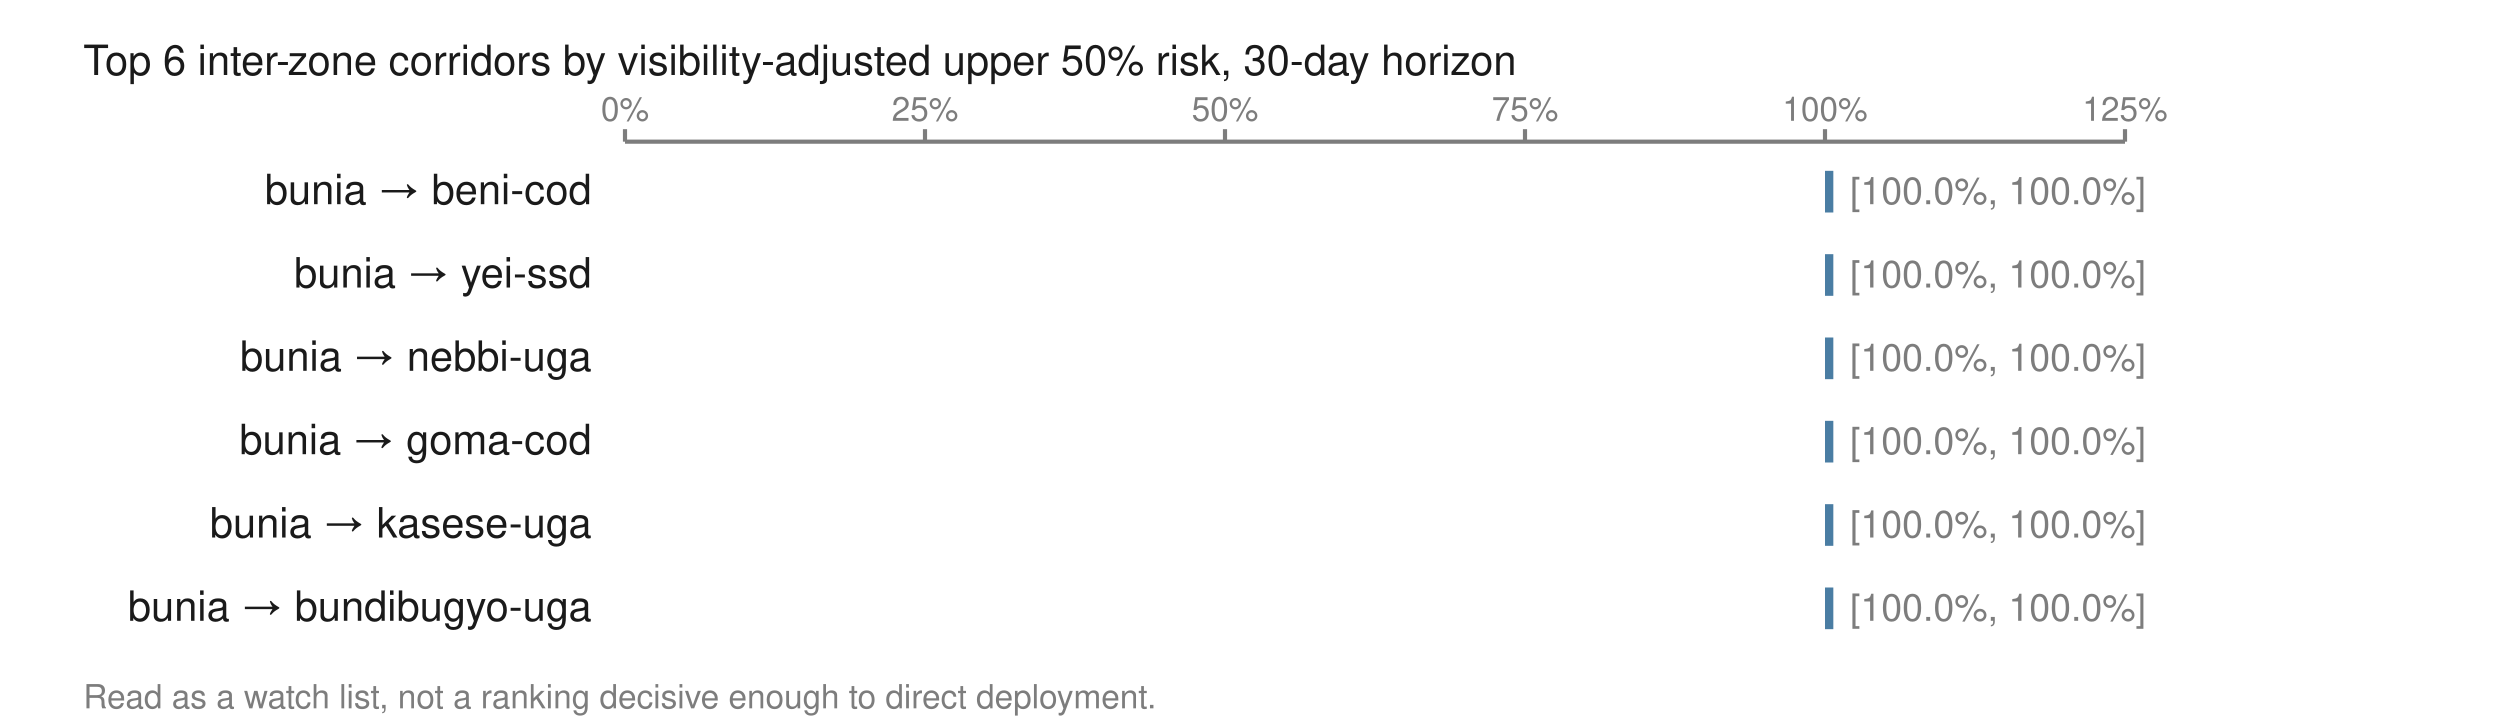
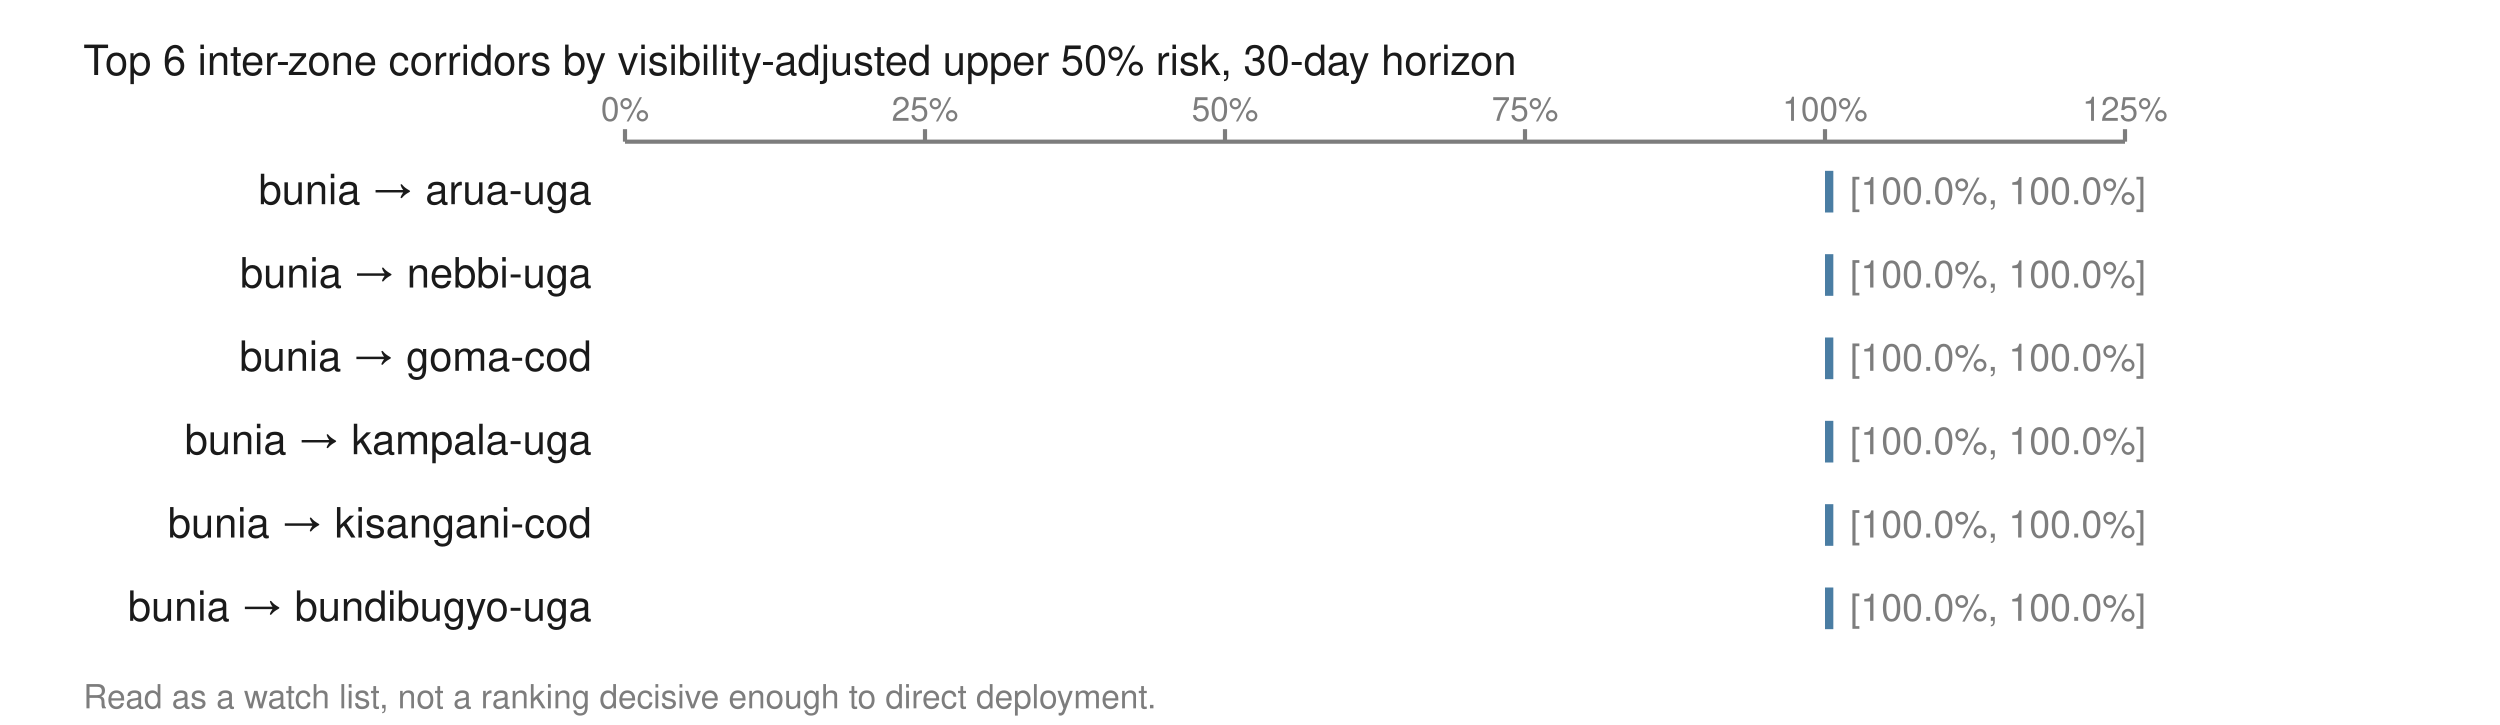
<svg xmlns="http://www.w3.org/2000/svg" viewBox="0 0 600 174" width="600" height="174" role="img" aria-labelledby="t">
  <text x="20.0" y="18.0" font-family="Helvetica,Arial,sans-serif" font-size="10" fill="#1a1a1a" font-weight="normal" text-anchor="start">Top 6 inter-zone corridors by visibility-adjusted upper 50% risk, 30-day horizon</text>
  <line x1="150.0" y1="34.0" x2="510.0" y2="34.0" stroke="#7d7d7d" stroke-width="1" />
  <line x1="150.0" y1="31.0" x2="150.0" y2="34.0" stroke="#7d7d7d" stroke-width="1" />
  <text x="150.0" y="29.0" font-family="Helvetica,Arial,sans-serif" font-size="8" fill="#7d7d7d" font-weight="normal" text-anchor="middle">0%</text>
  <line x1="222.0" y1="31.0" x2="222.0" y2="34.0" stroke="#7d7d7d" stroke-width="1" />
  <text x="222.0" y="29.0" font-family="Helvetica,Arial,sans-serif" font-size="8" fill="#7d7d7d" font-weight="normal" text-anchor="middle">25%</text>
  <line x1="294.0" y1="31.0" x2="294.0" y2="34.0" stroke="#7d7d7d" stroke-width="1" />
  <text x="294.0" y="29.0" font-family="Helvetica,Arial,sans-serif" font-size="8" fill="#7d7d7d" font-weight="normal" text-anchor="middle">50%</text>
  <line x1="366.0" y1="31.0" x2="366.0" y2="34.0" stroke="#7d7d7d" stroke-width="1" />
  <text x="366.0" y="29.0" font-family="Helvetica,Arial,sans-serif" font-size="8" fill="#7d7d7d" font-weight="normal" text-anchor="middle">75%</text>
  <line x1="438.0" y1="31.0" x2="438.0" y2="34.0" stroke="#7d7d7d" stroke-width="1" />
  <text x="438.0" y="29.0" font-family="Helvetica,Arial,sans-serif" font-size="8" fill="#7d7d7d" font-weight="normal" text-anchor="middle">100%</text>
  <line x1="510.0" y1="31.0" x2="510.0" y2="34.0" stroke="#7d7d7d" stroke-width="1" />
  <text x="510.0" y="29.0" font-family="Helvetica,Arial,sans-serif" font-size="8" fill="#7d7d7d" font-weight="normal" text-anchor="middle">125%</text>
-   <text x="142.0" y="49.0" font-family="Helvetica,Arial,sans-serif" font-size="10" fill="#1a1a1a" font-weight="normal" text-anchor="end">bunia → beni-cod</text>
+   <text x="142.0" y="49.0" font-family="Helvetica,Arial,sans-serif" font-size="10" fill="#1a1a1a" font-weight="normal" text-anchor="end">bunia → arua-uga</text>
  <rect x="438.0" y="41.0" width="2.0" height="10.0" fill="#4a7da3" />
  <text x="444.0" y="49.0" font-family="Helvetica,Arial,sans-serif" font-size="9" fill="#7d7d7d" font-weight="normal" text-anchor="start">[100.0%, 100.0%]</text>
-   <text x="142.0" y="69.0" font-family="Helvetica,Arial,sans-serif" font-size="10" fill="#1a1a1a" font-weight="normal" text-anchor="end">bunia → yei-ssd</text>
+   <text x="142.0" y="69.0" font-family="Helvetica,Arial,sans-serif" font-size="10" fill="#1a1a1a" font-weight="normal" text-anchor="end">bunia → nebbi-uga</text>
  <rect x="438.0" y="61.0" width="2.0" height="10.0" fill="#4a7da3" />
  <text x="444.0" y="69.0" font-family="Helvetica,Arial,sans-serif" font-size="9" fill="#7d7d7d" font-weight="normal" text-anchor="start">[100.0%, 100.0%]</text>
-   <text x="142.0" y="89.0" font-family="Helvetica,Arial,sans-serif" font-size="10" fill="#1a1a1a" font-weight="normal" text-anchor="end">bunia → nebbi-uga</text>
+   <text x="142.0" y="89.0" font-family="Helvetica,Arial,sans-serif" font-size="10" fill="#1a1a1a" font-weight="normal" text-anchor="end">bunia → goma-cod</text>
  <rect x="438.0" y="81.0" width="2.0" height="10.0" fill="#4a7da3" />
  <text x="444.0" y="89.0" font-family="Helvetica,Arial,sans-serif" font-size="9" fill="#7d7d7d" font-weight="normal" text-anchor="start">[100.0%, 100.0%]</text>
-   <text x="142.0" y="109.0" font-family="Helvetica,Arial,sans-serif" font-size="10" fill="#1a1a1a" font-weight="normal" text-anchor="end">bunia → goma-cod</text>
+   <text x="142.0" y="109.0" font-family="Helvetica,Arial,sans-serif" font-size="10" fill="#1a1a1a" font-weight="normal" text-anchor="end">bunia → kampala-uga</text>
  <rect x="438.0" y="101.0" width="2.0" height="10.0" fill="#4a7da3" />
  <text x="444.0" y="109.0" font-family="Helvetica,Arial,sans-serif" font-size="9" fill="#7d7d7d" font-weight="normal" text-anchor="start">[100.0%, 100.0%]</text>
-   <text x="142.0" y="129.0" font-family="Helvetica,Arial,sans-serif" font-size="10" fill="#1a1a1a" font-weight="normal" text-anchor="end">bunia → kasese-uga</text>
+   <text x="142.0" y="129.0" font-family="Helvetica,Arial,sans-serif" font-size="10" fill="#1a1a1a" font-weight="normal" text-anchor="end">bunia → kisangani-cod</text>
  <rect x="438.0" y="121.0" width="2.0" height="10.0" fill="#4a7da3" />
  <text x="444.0" y="129.0" font-family="Helvetica,Arial,sans-serif" font-size="9" fill="#7d7d7d" font-weight="normal" text-anchor="start">[100.0%, 100.0%]</text>
  <text x="142.0" y="149.0" font-family="Helvetica,Arial,sans-serif" font-size="10" fill="#1a1a1a" font-weight="normal" text-anchor="end">bunia → bundibugyo-uga</text>
  <rect x="438.0" y="141.0" width="2.0" height="10.0" fill="#4a7da3" />
  <text x="444.0" y="149.0" font-family="Helvetica,Arial,sans-serif" font-size="9" fill="#7d7d7d" font-weight="normal" text-anchor="start">[100.0%, 100.0%]</text>
  <text x="20.0" y="170.0" font-family="Helvetica,Arial,sans-serif" font-size="8" fill="#7d7d7d" font-weight="normal" text-anchor="start">Read as a watch list, not a ranking decisive enough to direct deployment.</text>
</svg>
